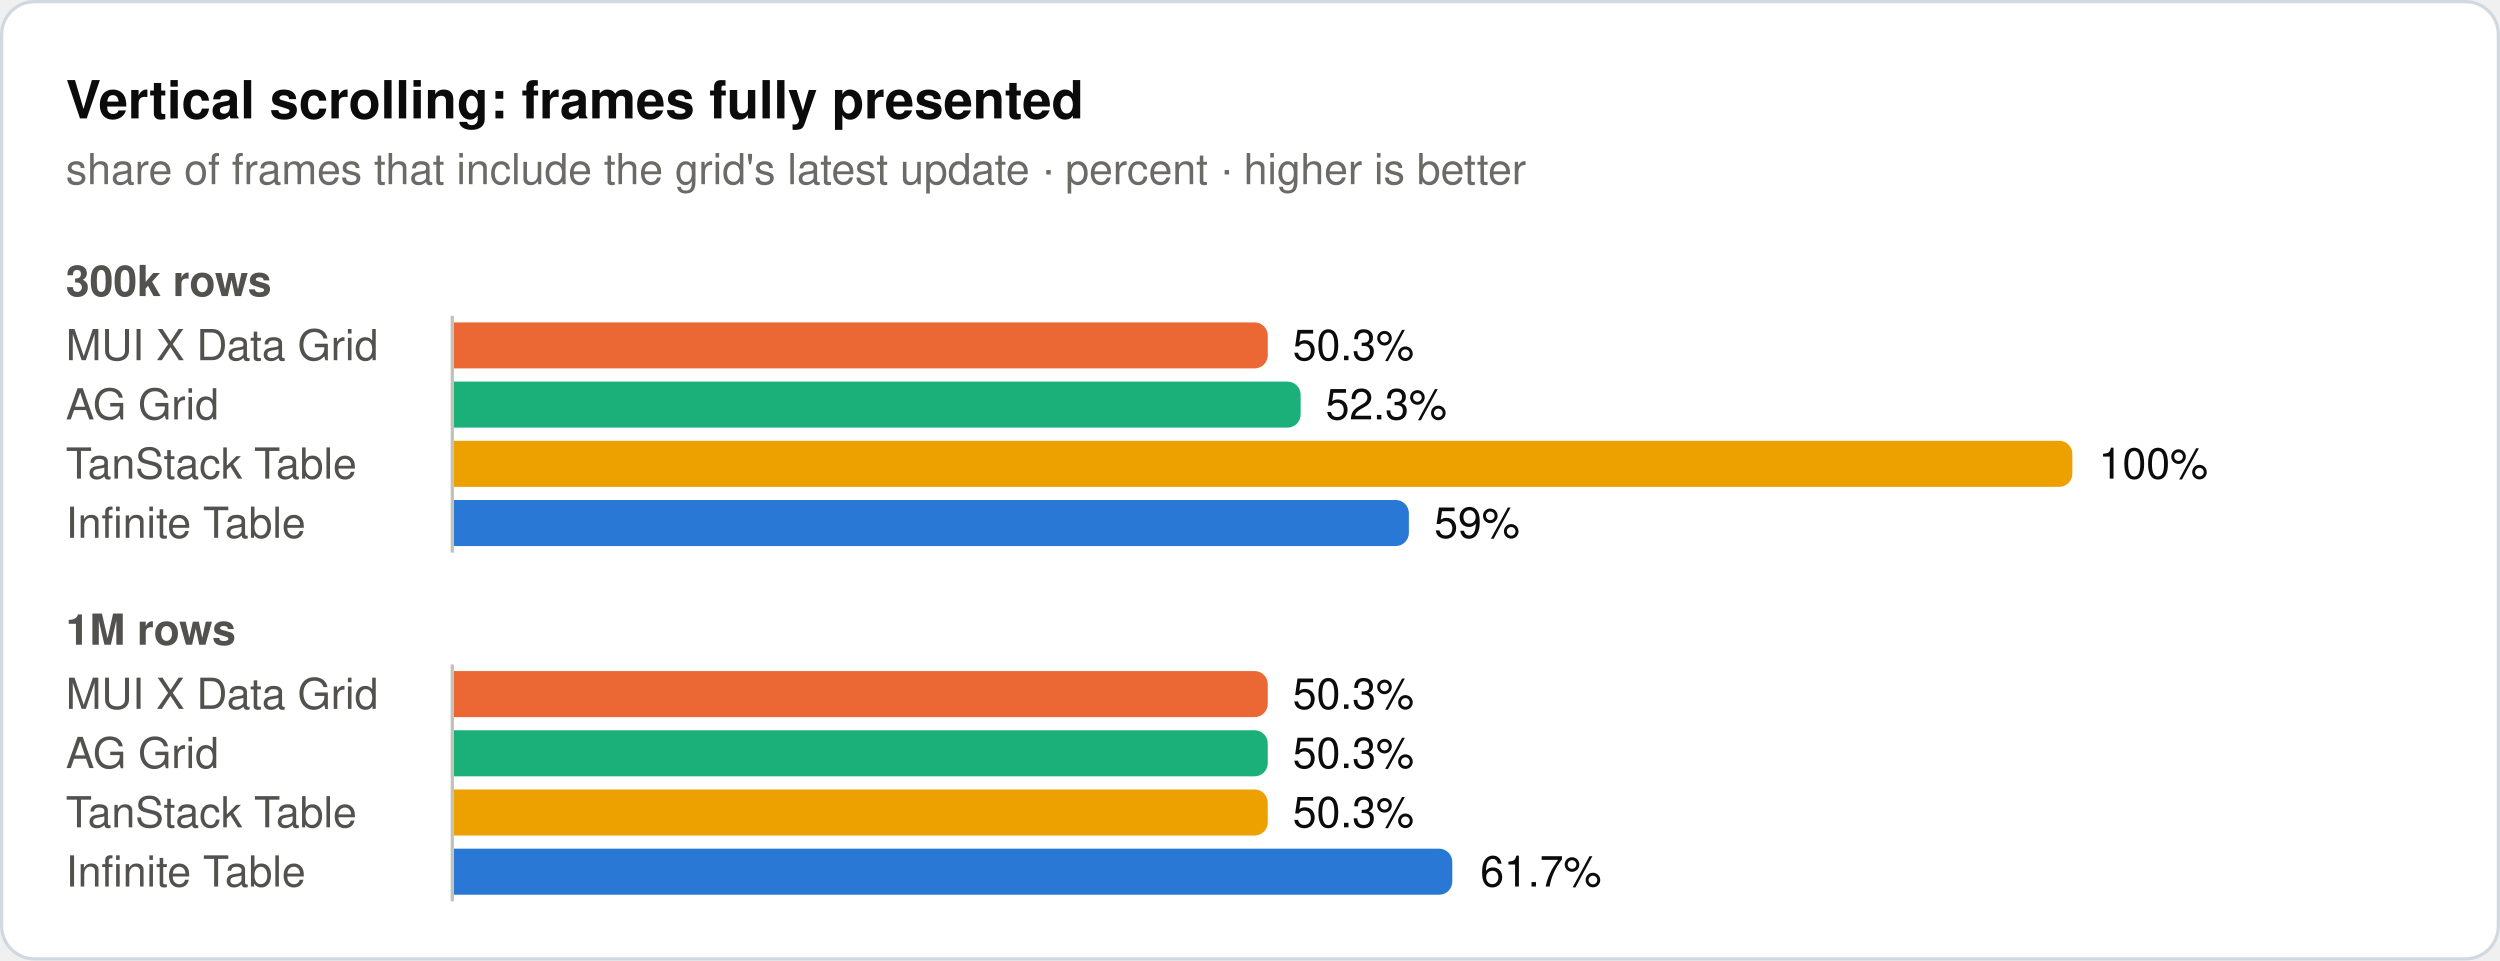
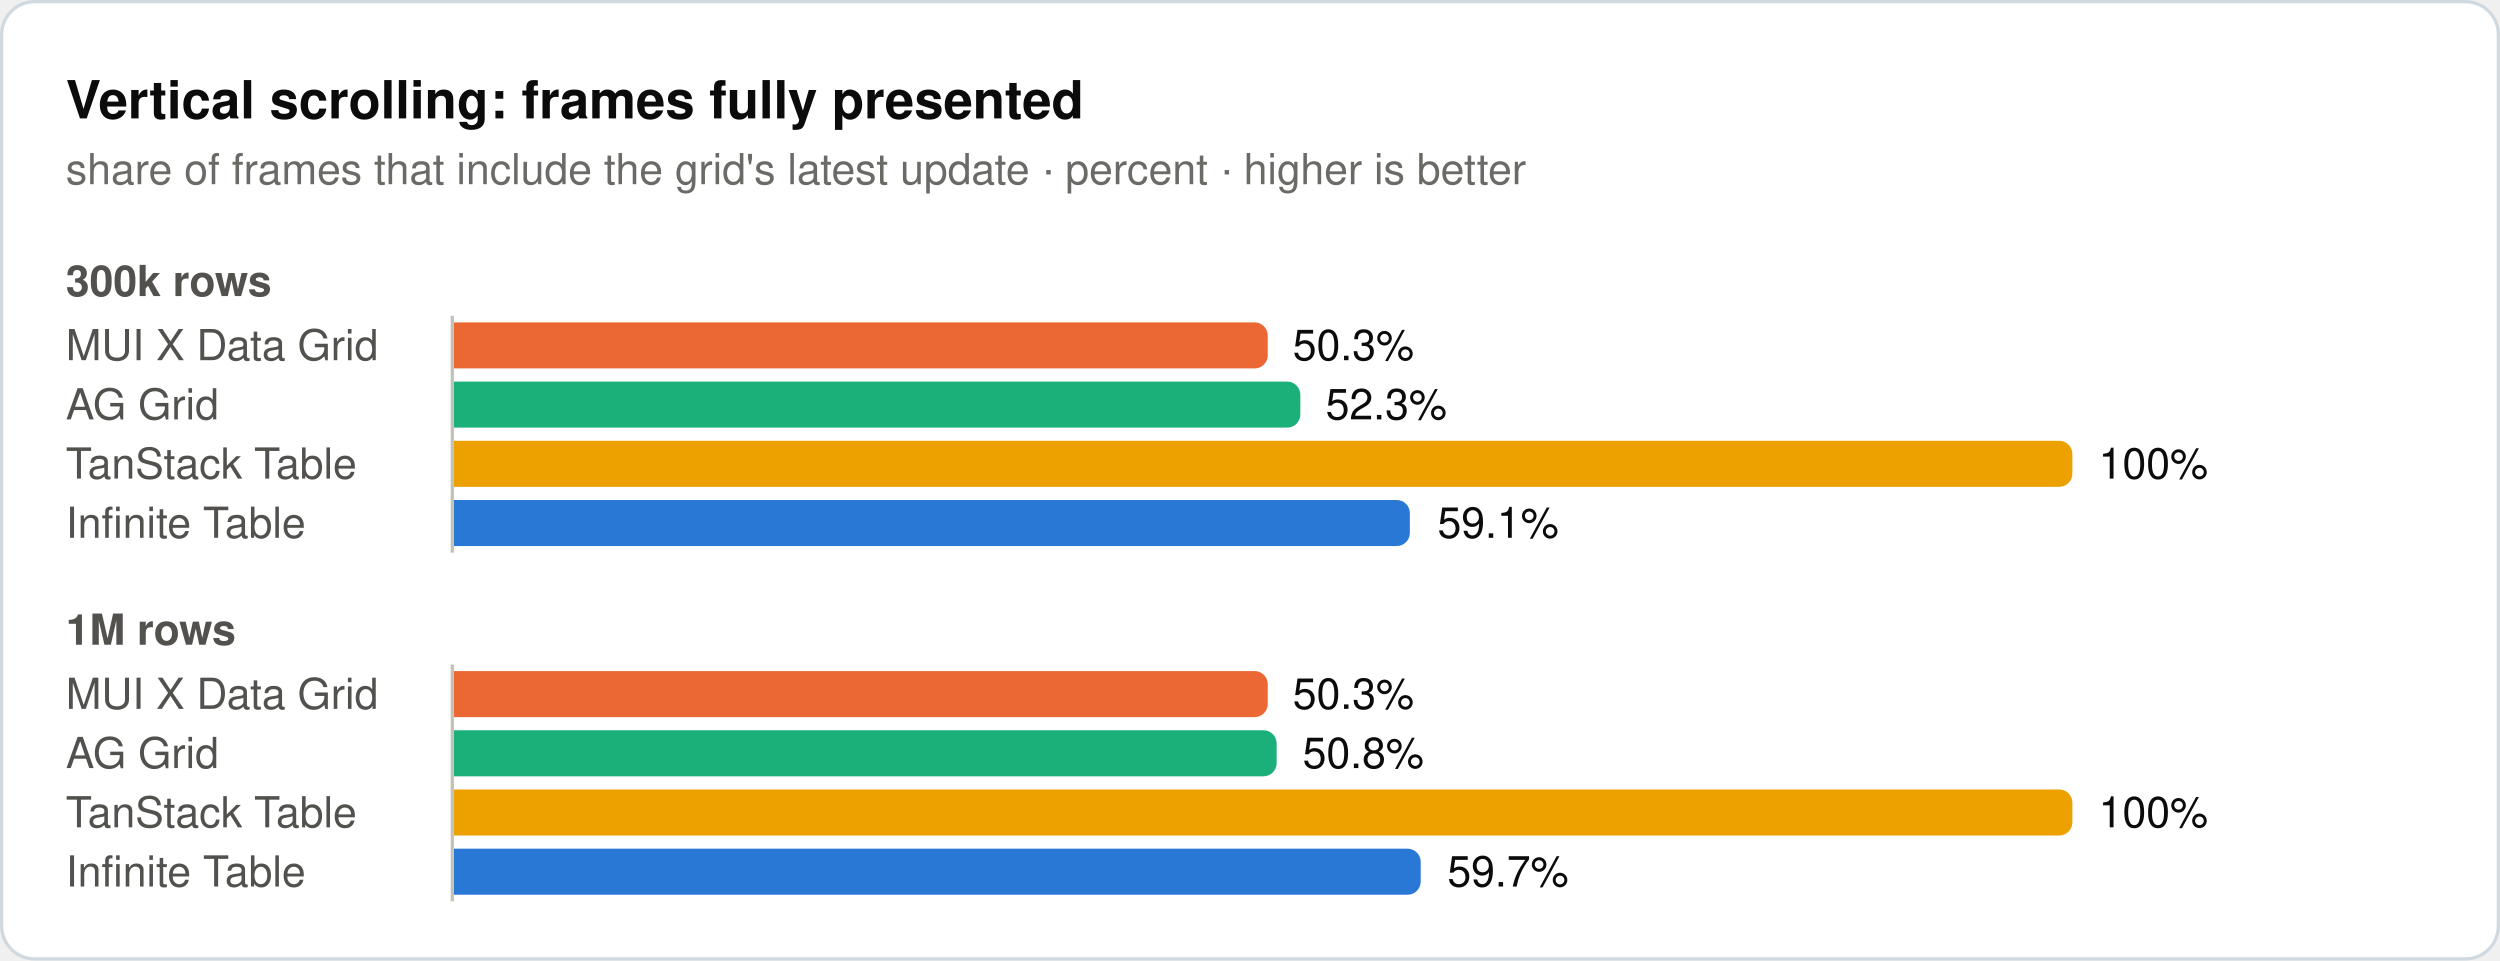
<svg xmlns="http://www.w3.org/2000/svg" width="760" height="292" viewBox="0 0 760 292" role="img">
  <rect x="0.5" y="0.5" width="759" height="291" rx="10" fill="#ffffff" stroke="#d1d9e0" />
  <text x="20" y="36" font-family="system-ui, -apple-system, 'Segoe UI', Helvetica, Arial, sans-serif" font-size="16" font-weight="600" fill="#0b0b0b">Vertical scrolling: frames fully presented</text>
  <text x="20" y="56" font-family="system-ui, -apple-system, 'Segoe UI', Helvetica, Arial, sans-serif" font-size="13" fill="#6b6a66">share of frames that include the grid's latest update · percent · higher is better</text>
  <text x="20" y="90" font-family="system-ui, -apple-system, 'Segoe UI', Helvetica, Arial, sans-serif" font-size="13" font-weight="600" fill="#52514e">300k rows</text>
  <text x="20" y="109.5" font-family="system-ui, -apple-system, 'Segoe UI', Helvetica, Arial, sans-serif" font-size="13" fill="#52514e">MUI X Data Grid</text>
  <path d="M138,98H381.4a4,4 0 0 1 4,4V108a4,4 0 0 1 -4,4H138Z" fill="#eb6834" />
  <text x="393" y="109.5" font-family="system-ui, -apple-system, 'Segoe UI', Helvetica, Arial, sans-serif" font-size="13" fill="#0b0b0b">50.3%</text>
  <text x="20" y="127.5" font-family="system-ui, -apple-system, 'Segoe UI', Helvetica, Arial, sans-serif" font-size="13" fill="#52514e">AG Grid</text>
-   <path d="M138,116H391.4a4,4 0 0 1 4,4V126a4,4 0 0 1 -4,4H138Z" fill="#1baf7a" />
+   <path d="M138,116H391.3a4,4 0 0 1 4,4V126a4,4 0 0 1 -4,4H138Z" fill="#1baf7a" />
  <text x="403" y="127.5" font-family="system-ui, -apple-system, 'Segoe UI', Helvetica, Arial, sans-serif" font-size="13" fill="#0b0b0b">52.3%</text>
  <text x="20" y="145.5" font-family="system-ui, -apple-system, 'Segoe UI', Helvetica, Arial, sans-serif" font-size="13" fill="#52514e">TanStack Table</text>
  <path d="M138,134H626a4,4 0 0 1 4,4V144a4,4 0 0 1 -4,4H138Z" fill="#eda100" />
  <text x="638" y="145.5" font-family="system-ui, -apple-system, 'Segoe UI', Helvetica, Arial, sans-serif" font-size="13" fill="#0b0b0b">100%</text>
  <text x="20" y="163.5" font-family="system-ui, -apple-system, 'Segoe UI', Helvetica, Arial, sans-serif" font-size="13" fill="#52514e">Infinite Table</text>
-   <path d="M138,152H424.3a4,4 0 0 1 4,4V162a4,4 0 0 1 -4,4H138Z" fill="#2a78d6" />
-   <text x="436" y="163.5" font-family="system-ui, -apple-system, 'Segoe UI', Helvetica, Arial, sans-serif" font-size="13" fill="#0b0b0b">59%</text>
+   <path d="M138,152H424.6a4,4 0 0 1 4,4V162a4,4 0 0 1 -4,4H138Z" fill="#2a78d6" />
+   <text x="437" y="163.5" font-family="system-ui, -apple-system, 'Segoe UI', Helvetica, Arial, sans-serif" font-size="13" fill="#0b0b0b">59.1%</text>
  <line x1="137.5" y1="96" x2="137.5" y2="168" stroke="#c3c2b7" stroke-width="1" />
  <text x="20" y="196" font-family="system-ui, -apple-system, 'Segoe UI', Helvetica, Arial, sans-serif" font-size="13" font-weight="600" fill="#52514e">1M rows</text>
  <text x="20" y="215.5" font-family="system-ui, -apple-system, 'Segoe UI', Helvetica, Arial, sans-serif" font-size="13" fill="#52514e">MUI X Data Grid</text>
  <path d="M138,204H381.4a4,4 0 0 1 4,4V214a4,4 0 0 1 -4,4H138Z" fill="#eb6834" />
  <text x="393" y="215.5" font-family="system-ui, -apple-system, 'Segoe UI', Helvetica, Arial, sans-serif" font-size="13" fill="#0b0b0b">50.3%</text>
  <text x="20" y="233.5" font-family="system-ui, -apple-system, 'Segoe UI', Helvetica, Arial, sans-serif" font-size="13" fill="#52514e">AG Grid</text>
-   <path d="M138,222H381.4a4,4 0 0 1 4,4V232a4,4 0 0 1 -4,4H138Z" fill="#1baf7a" />
-   <text x="393" y="233.5" font-family="system-ui, -apple-system, 'Segoe UI', Helvetica, Arial, sans-serif" font-size="13" fill="#0b0b0b">50.3%</text>
+   <path d="M138,222H384.1a4,4 0 0 1 4,4V232a4,4 0 0 1 -4,4H138Z" fill="#1baf7a" />
+   <text x="396" y="233.5" font-family="system-ui, -apple-system, 'Segoe UI', Helvetica, Arial, sans-serif" font-size="13" fill="#0b0b0b">50.8%</text>
  <text x="20" y="251.5" font-family="system-ui, -apple-system, 'Segoe UI', Helvetica, Arial, sans-serif" font-size="13" fill="#52514e">TanStack Table</text>
-   <path d="M138,240H381.4a4,4 0 0 1 4,4V250a4,4 0 0 1 -4,4H138Z" fill="#eda100" />
-   <text x="393" y="251.5" font-family="system-ui, -apple-system, 'Segoe UI', Helvetica, Arial, sans-serif" font-size="13" fill="#0b0b0b">50.3%</text>
+   <path d="M138,240H626a4,4 0 0 1 4,4V250a4,4 0 0 1 -4,4H138Z" fill="#eda100" />
+   <text x="638" y="251.5" font-family="system-ui, -apple-system, 'Segoe UI', Helvetica, Arial, sans-serif" font-size="13" fill="#0b0b0b">100%</text>
  <text x="20" y="269.5" font-family="system-ui, -apple-system, 'Segoe UI', Helvetica, Arial, sans-serif" font-size="13" fill="#52514e">Infinite Table</text>
-   <path d="M138,258H437.5a4,4 0 0 1 4,4V268a4,4 0 0 1 -4,4H138Z" fill="#2a78d6" />
-   <text x="450" y="269.5" font-family="system-ui, -apple-system, 'Segoe UI', Helvetica, Arial, sans-serif" font-size="13" fill="#0b0b0b">61.7%</text>
+   <path d="M138,258H427.9a4,4 0 0 1 4,4V268a4,4 0 0 1 -4,4H138Z" fill="#2a78d6" />
+   <text x="440" y="269.5" font-family="system-ui, -apple-system, 'Segoe UI', Helvetica, Arial, sans-serif" font-size="13" fill="#0b0b0b">59.7%</text>
  <line x1="137.5" y1="202" x2="137.5" y2="274" stroke="#c3c2b7" stroke-width="1" />
</svg>
